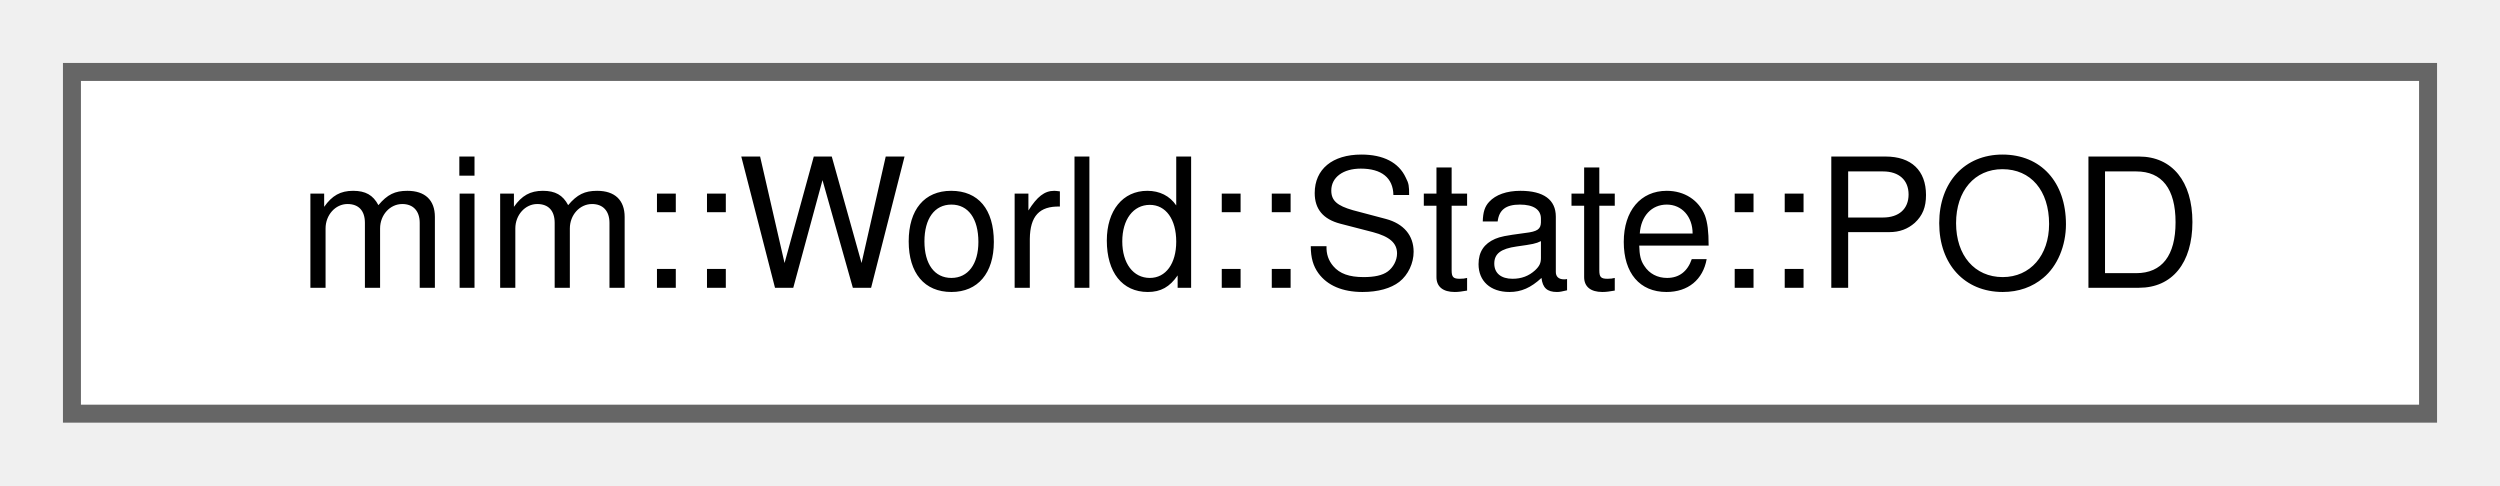
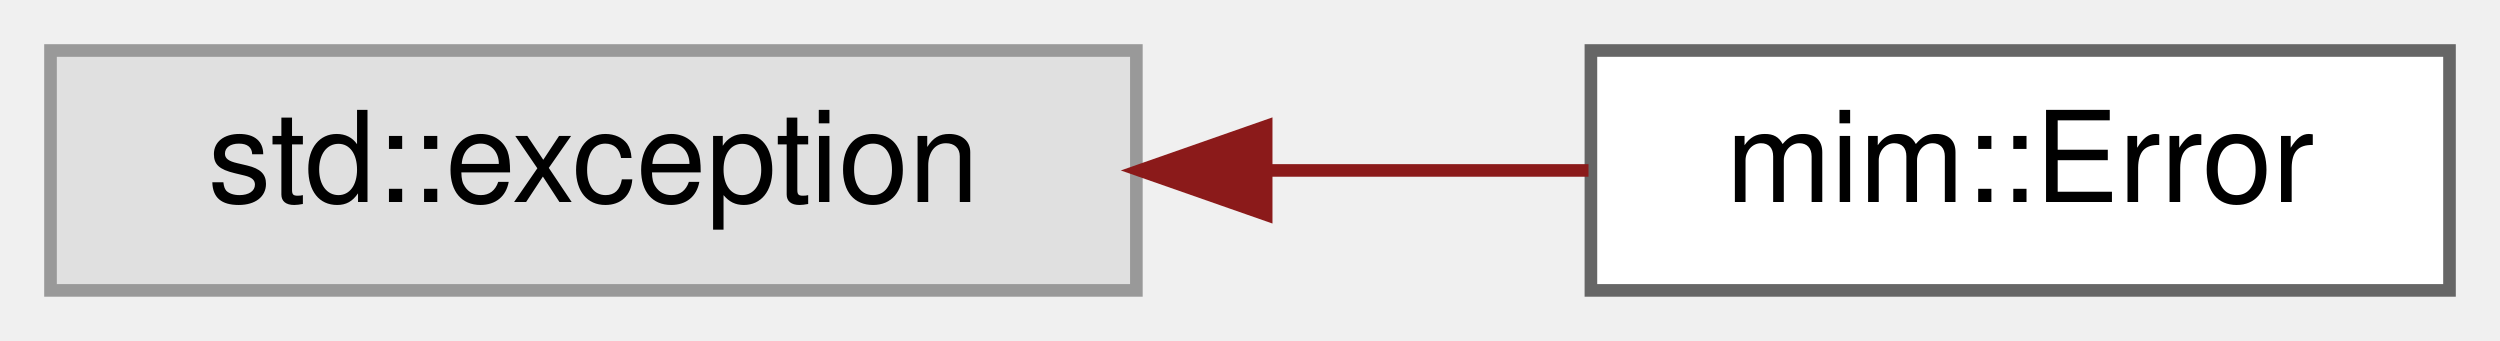
- <svg xmlns="http://www.w3.org/2000/svg" xmlns:xlink="http://www.w3.org/1999/xlink" width="139pt" height="27pt" viewBox="0.00 0.00 139.00 27.00">
+ <svg xmlns="http://www.w3.org/2000/svg" xmlns:xlink="http://www.w3.org/1999/xlink" width="198pt" height="27pt" viewBox="0.00 0.00 198.00 27.00">
  <g id="graph0" class="graph" transform="scale(1 1) rotate(0) translate(4 23)">
    <g id="Node000000" class="node">
      <g id="a_Node000000">
-         <a xlink:href="structmim_1_1World_1_1State.html#structmim_1_1World_1_1State_1_1POD" target="_top" xlink:title="Plain Old Data">
-           <polygon fill="white" stroke="#666666" points="131,-19 0,-19 0,0 131,0 131,-19" />
-           <text text-anchor="middle" x="65.5" y="-7" font-family="Helvetica,sans-Serif" font-size="10.00">mim::World::State::POD</text>
+         <a xlink:title=" ">
+           <polygon fill="#e0e0e0" stroke="#999999" points="86,-19 0,-19 0,0 86,0 86,-19" />
+           <text text-anchor="middle" x="43" y="-7" font-family="Helvetica,sans-Serif" font-size="10.00">std::exception</text>
+         </a>
+       </g>
+     </g>
+     <g id="Node000001" class="node">
+       <g id="a_Node000001">
+         <a xlink:href="classmim_1_1Error.html" target="_top" xlink:title=" ">
+           <polygon fill="white" stroke="#666666" points="190,-19 122,-19 122,0 190,0 190,-19" />
+           <text text-anchor="middle" x="156" y="-7" font-family="Helvetica,sans-Serif" font-size="10.00">mim::Error</text>
+         </a>
+       </g>
+     </g>
+     <g id="edge200_Node000000_Node000001" class="edge">
+       <g id="a_edge200_Node000000_Node000001">
+         <a xlink:title=" ">
+           <path fill="none" stroke="#8b1a1a" d="M96.35,-9.5C105.02,-9.5 113.79,-9.5 121.81,-9.5" />
+           <polygon fill="#8b1a1a" stroke="#8b1a1a" points="96.28,-6 86.28,-9.5 96.28,-13 96.28,-6" />
        </a>
      </g>
    </g>
  </g>
</svg>
